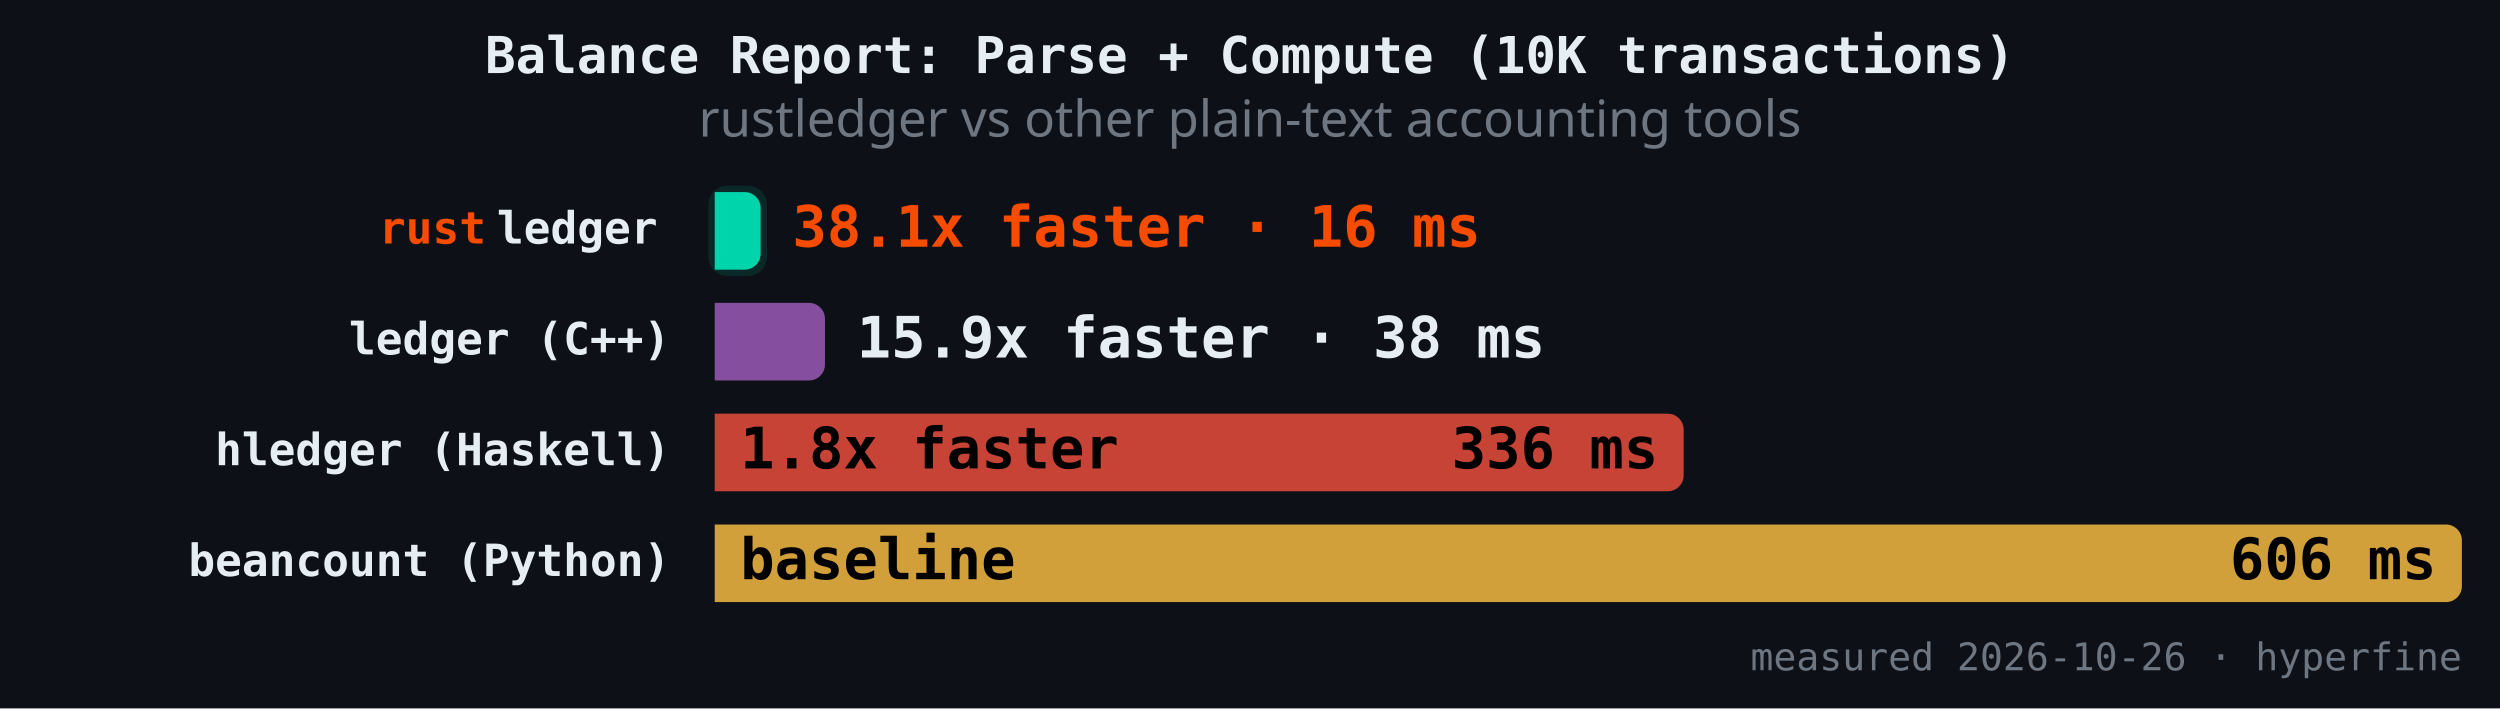
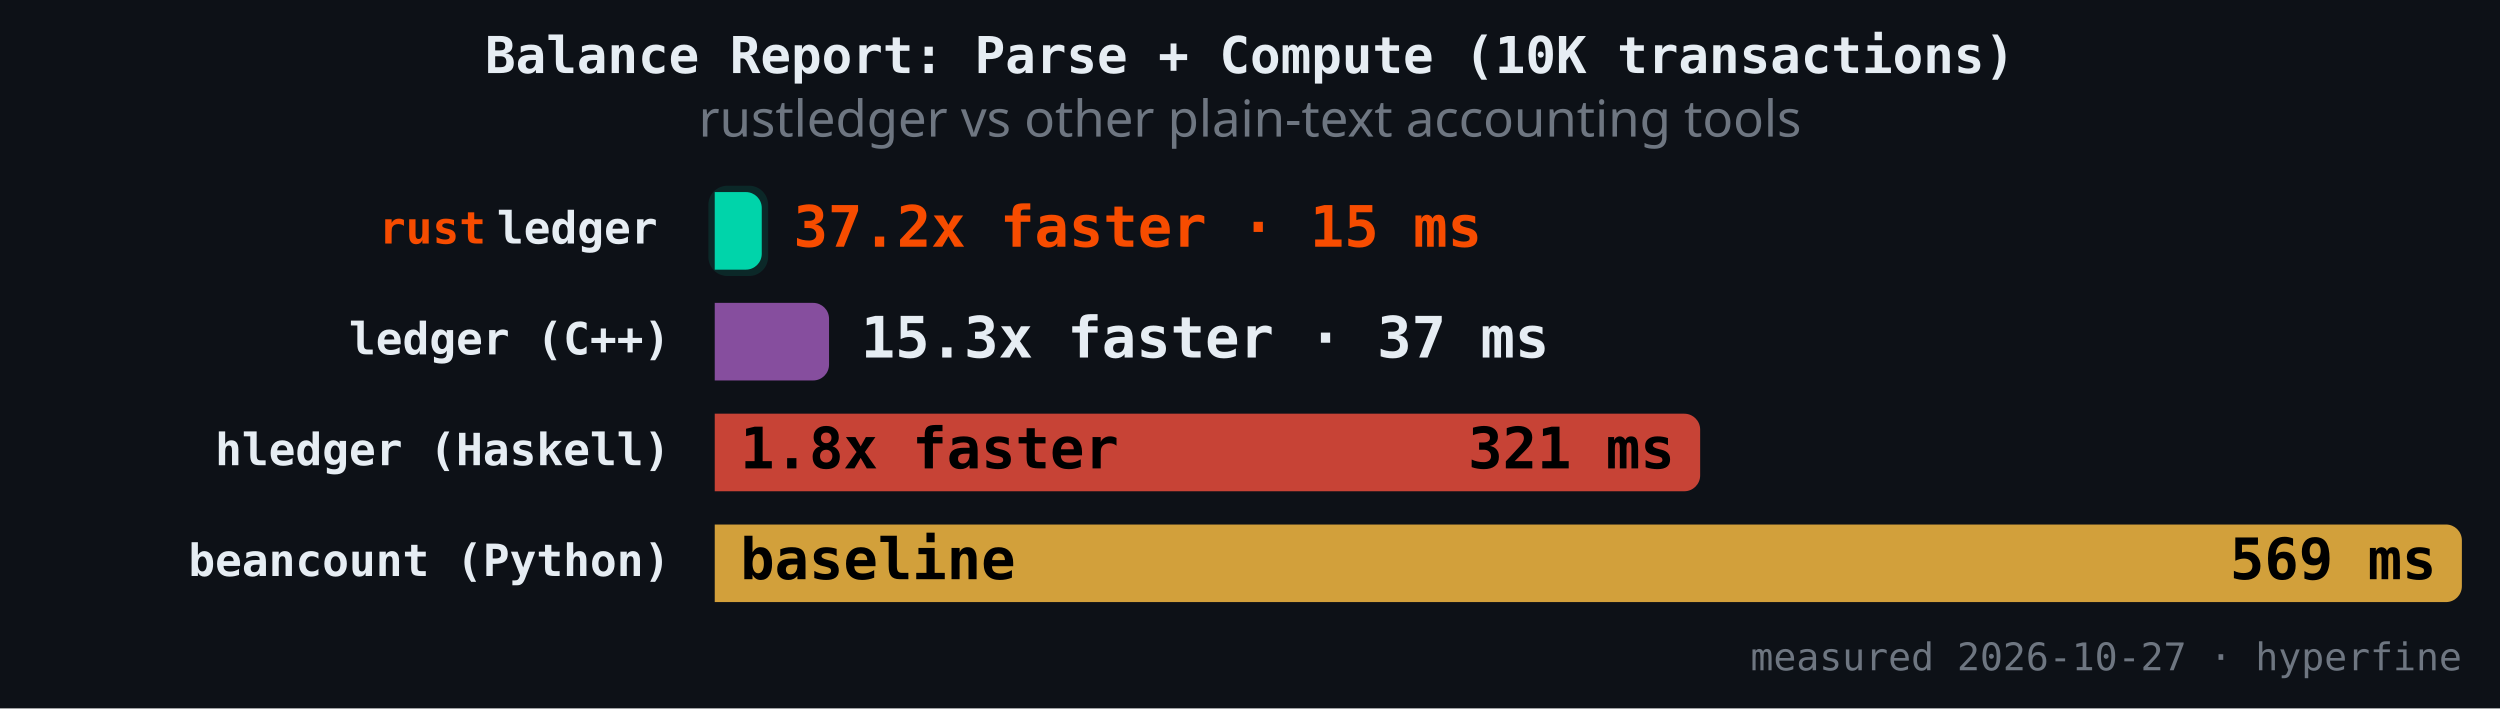
<svg xmlns="http://www.w3.org/2000/svg" version="1.1" class="marks" width="787" height="223" viewBox="0 0 787 223">
  <rect width="787" height="223" fill="#0d1117" />
  <g fill="none" stroke-miterlimit="4" transform="translate(225,50)">
    <g class="mark-group role-frame root" role="graphics-object" aria-roledescription="group mark container">
      <g transform="translate(0,0)">
        <path class="background" aria-hidden="true" d="M0,0h550v150h-550Z" />
        <g>
          <g class="mark-rect role-mark" role="graphics-symbol" aria-roledescription="rect mark container">
-             <path d="M0,10.465L9.443,10.465C12.202,10.465,14.443,12.706,14.443,15.465L14.443,29.884C14.443,32.643,12.202,34.884,9.443,34.884L0,34.884C0,34.884,0,34.884,0,34.884L0,10.465C0,10.465,0,10.465,0,10.465Z" fill="#00d4aa" fill-opacity="1" />
-             <path d="M0,45.349L29.699,45.349C32.458,45.349,34.699,47.589,34.699,50.349L34.699,64.767C34.699,67.527,32.458,69.767,29.699,69.767L0,69.767C0,69.767,0,69.767,0,69.767L0,45.349C0,45.349,0,45.349,0,45.349Z" fill="#9b59b6" fill-opacity="0.85" />
-             <path d="M0,80.233L300.021,80.233C302.78,80.233,305.021,82.473,305.021,85.233L305.021,99.651C305.021,102.411,302.78,104.651,300.021,104.651L0,104.651C0,104.651,0,104.651,0,104.651L0,80.233C0,80.233,0,80.233,0,80.233Z" fill="#e74c3c" fill-opacity="0.85" />
+             <path d="M0,10.465L9.8,10.465C12.559,10.465,14.8,12.706,14.8,15.465L14.8,29.884C14.8,32.643,12.559,34.884,9.8,34.884L0,34.884C0,34.884,0,34.884,0,34.884L0,10.465C0,10.465,0,10.465,0,10.465Z" fill="#00d4aa" fill-opacity="1" />
+             <path d="M0,45.349L30.983,45.349C33.743,45.349,35.983,47.589,35.983,50.349L35.983,64.767C35.983,67.527,33.743,69.767,30.983,69.767L0,69.767C0,69.767,0,69.767,0,69.767L0,45.349C0,45.349,0,45.349,0,45.349Z" fill="#9b59b6" fill-opacity="0.85" />
+             <path d="M0,80.233L305.209,80.233C307.969,80.233,310.209,82.473,310.209,85.233L310.209,99.651C310.209,102.411,307.969,104.651,305.209,104.651L0,104.651C0,104.651,0,104.651,0,104.651L0,80.233C0,80.233,0,80.233,0,80.233Z" fill="#e74c3c" fill-opacity="0.85" />
            <path d="M0,115.116L545,115.116C547.76,115.116,550,117.357,550,120.116L550,134.535C550,137.294,547.76,139.535,545,139.535L0,139.535C0,139.535,0,139.535,0,139.535L0,115.116C0,115.116,0,115.116,0,115.116Z" fill="#f4b942" fill-opacity="0.85" />
          </g>
          <g class="mark-rect role-mark" role="graphics-symbol" aria-roledescription="rect mark container">
-             <path d="M4,8.465L10.443,8.465C13.754,8.465,16.443,11.154,16.443,14.465L16.443,30.884C16.443,34.195,13.754,36.884,10.443,36.884L4,36.884C0.689,36.884,-2,34.195,-2,30.884L-2,14.465C-2,11.154,0.689,8.465,4,8.465Z" fill="#00d4aa" fill-opacity="0.12" />
-             <path d="M4,43.349L30.699,43.349C34.01,43.349,36.699,46.037,36.699,49.349L36.699,65.767C36.699,69.079,34.01,71.767,30.699,71.767L4,71.767C0.689,71.767,-2,69.079,-2,65.767L-2,49.349C-2,46.037,0.689,43.349,4,43.349Z" fill-opacity="0.12" />
-             <path d="M4,78.233L301.021,78.233C304.332,78.233,307.021,80.921,307.021,84.233L307.021,100.651C307.021,103.963,304.332,106.651,301.021,106.651L4,106.651C0.689,106.651,-2,103.963,-2,100.651L-2,84.233C-2,80.921,0.689,78.233,4,78.233Z" fill-opacity="0.12" />
+             <path d="M4,8.465L10.8,8.465C14.111,8.465,16.8,11.154,16.8,14.465L16.8,30.884C16.8,34.195,14.111,36.884,10.8,36.884L4,36.884C0.689,36.884,-2,34.195,-2,30.884L-2,14.465C-2,11.154,0.689,8.465,4,8.465Z" fill="#00d4aa" fill-opacity="0.12" />
+             <path d="M4,43.349L31.983,43.349C35.295,43.349,37.983,46.037,37.983,49.349L37.983,65.767C37.983,69.079,35.295,71.767,31.983,71.767L4,71.767C0.689,71.767,-2,69.079,-2,65.767L-2,49.349C-2,46.037,0.689,43.349,4,43.349Z" fill-opacity="0.12" />
+             <path d="M4,78.233L306.209,78.233C309.521,78.233,312.209,80.921,312.209,84.233L312.209,100.651C312.209,103.963,309.521,106.651,306.209,106.651L4,106.651C0.689,106.651,-2,103.963,-2,100.651L-2,84.233C-2,80.921,0.689,78.233,4,78.233Z" fill-opacity="0.12" />
            <path d="M4,113.116L546,113.116C549.311,113.116,552,115.805,552,119.116L552,135.535C552,138.846,549.311,141.535,546,141.535L4,141.535C0.689,141.535,-2,138.846,-2,135.535L-2,119.116C-2,115.805,0.689,113.116,4,113.116Z" fill-opacity="0.12" />
          </g>
          <g class="mark-text role-mark" role="graphics-object" aria-roledescription="text mark container">
            <text text-anchor="end" transform="translate(-14,26.67442)" font-family="JetBrains Mono, Fira Code, SF Mono, Menlo, monospace" font-size="14px" font-weight="600" fill="#e6edf3" />
            <text text-anchor="end" transform="translate(-14,61.55814)" font-family="JetBrains Mono, Fira Code, SF Mono, Menlo, monospace" font-size="14px" font-weight="600" fill="#e6edf3">ledger (C++)</text>
            <text text-anchor="end" transform="translate(-14,96.44186)" font-family="JetBrains Mono, Fira Code, SF Mono, Menlo, monospace" font-size="14px" font-weight="600" fill="#e6edf3">hledger (Haskell)</text>
            <text text-anchor="end" transform="translate(-14,131.3256)" font-family="JetBrains Mono, Fira Code, SF Mono, Menlo, monospace" font-size="14px" font-weight="600" fill="#e6edf3">beancount (Python)</text>
          </g>
          <g class="mark-text role-mark" role="graphics-object" aria-roledescription="text mark container">
            <text text-anchor="end" transform="translate(-18,26.67442)" font-family="JetBrains Mono, Fira Code, SF Mono, Menlo, monospace" font-size="14px" font-weight="600" fill="#e6edf3">ledger</text>
            <text text-anchor="end" transform="translate(-18,61.55814)" font-family="JetBrains Mono, Fira Code, SF Mono, Menlo, monospace" font-size="14px" font-weight="600" fill="#e6edf3" />
            <text text-anchor="end" transform="translate(-18,96.44186)" font-family="JetBrains Mono, Fira Code, SF Mono, Menlo, monospace" font-size="14px" font-weight="600" fill="#e6edf3" />
            <text text-anchor="end" transform="translate(-18,131.3256)" font-family="JetBrains Mono, Fira Code, SF Mono, Menlo, monospace" font-size="14px" font-weight="600" fill="#e6edf3" />
          </g>
          <g class="mark-text role-mark" role="graphics-object" aria-roledescription="text mark container">
            <text text-anchor="end" transform="translate(-72,26.67442)" font-family="JetBrains Mono, Fira Code, SF Mono, Menlo, monospace" font-size="14px" font-weight="600" fill="#f74c00">rust</text>
            <text text-anchor="end" transform="translate(-72,61.55814)" font-family="JetBrains Mono, Fira Code, SF Mono, Menlo, monospace" font-size="14px" font-weight="600" fill="#f74c00" />
            <text text-anchor="end" transform="translate(-72,96.44186)" font-family="JetBrains Mono, Fira Code, SF Mono, Menlo, monospace" font-size="14px" font-weight="600" fill="#f74c00" />
            <text text-anchor="end" transform="translate(-72,131.3256)" font-family="JetBrains Mono, Fira Code, SF Mono, Menlo, monospace" font-size="14px" font-weight="600" fill="#f74c00" />
          </g>
          <g class="mark-text role-mark" role="graphics-object" aria-roledescription="text mark container">
-             <text text-anchor="start" transform="translate(24.44261,27.67442)" font-family="JetBrains Mono, Fira Code, SF Mono, Menlo, monospace" font-size="18px" font-weight="700" fill="#f74c00">38.1x faster · 16 ms</text>
-             <text text-anchor="start" transform="translate(44.6986,62.55814)" font-family="JetBrains Mono, Fira Code, SF Mono, Menlo, monospace" font-size="18px" font-weight="700" fill="#e6edf3">15.9x faster · 38 ms</text>
+             <text text-anchor="start" transform="translate(24.79951,27.67442)" font-family="JetBrains Mono, Fira Code, SF Mono, Menlo, monospace" font-size="18px" font-weight="700" fill="#f74c00">37.2x faster · 15 ms</text>
+             <text text-anchor="start" transform="translate(45.98312,62.55814)" font-family="JetBrains Mono, Fira Code, SF Mono, Menlo, monospace" font-size="18px" font-weight="700" fill="#e6edf3">15.3x faster · 37 ms</text>
            <text text-anchor="start" transform="translate(8,97.44186)" font-family="JetBrains Mono, Fira Code, SF Mono, Menlo, monospace" font-size="18px" font-weight="700" fill="#000000">1.8x faster</text>
            <text text-anchor="start" transform="translate(8,132.3256)" font-family="JetBrains Mono, Fira Code, SF Mono, Menlo, monospace" font-size="18px" font-weight="700" fill="#000000">baseline</text>
          </g>
          <g class="mark-text role-mark" role="graphics-object" aria-roledescription="text mark container">
-             <text text-anchor="end" transform="translate(6.442609,27.67442)" font-family="JetBrains Mono, Fira Code, SF Mono, Menlo, monospace" font-size="18px" font-weight="700" fill="#000000" />
-             <text text-anchor="end" transform="translate(26.6986,62.55814)" font-family="JetBrains Mono, Fira Code, SF Mono, Menlo, monospace" font-size="18px" font-weight="700" fill="#000000" />
-             <text text-anchor="end" transform="translate(297.0206,97.44186)" font-family="JetBrains Mono, Fira Code, SF Mono, Menlo, monospace" font-size="18px" font-weight="700" fill="#000000">336 ms</text>
-             <text text-anchor="end" transform="translate(542,132.3256)" font-family="JetBrains Mono, Fira Code, SF Mono, Menlo, monospace" font-size="18px" font-weight="700" fill="#000000">606 ms</text>
+             <text text-anchor="end" transform="translate(6.799508,27.67442)" font-family="JetBrains Mono, Fira Code, SF Mono, Menlo, monospace" font-size="18px" font-weight="700" fill="#000000" />
+             <text text-anchor="end" transform="translate(27.98312,62.55814)" font-family="JetBrains Mono, Fira Code, SF Mono, Menlo, monospace" font-size="18px" font-weight="700" fill="#000000" />
+             <text text-anchor="end" transform="translate(302.2093,97.44186)" font-family="JetBrains Mono, Fira Code, SF Mono, Menlo, monospace" font-size="18px" font-weight="700" fill="#000000">321 ms</text>
+             <text text-anchor="end" transform="translate(542,132.3256)" font-family="JetBrains Mono, Fira Code, SF Mono, Menlo, monospace" font-size="18px" font-weight="700" fill="#000000">569 ms</text>
          </g>
          <g class="mark-text role-mark" role="graphics-object" aria-roledescription="text mark container">
-             <text text-anchor="end" transform="translate(550,161)" font-family="JetBrains Mono, Fira Code, SF Mono, Menlo, monospace" font-size="12px" fill="#6e7681">measured 2026-10-26 · hyperfine</text>
+             <text text-anchor="end" transform="translate(550,161)" font-family="JetBrains Mono, Fira Code, SF Mono, Menlo, monospace" font-size="12px" fill="#6e7681">measured 2026-10-27 · hyperfine</text>
          </g>
          <g class="mark-group role-title">
            <g transform="translate(168.5,-40)">
              <path class="background" aria-hidden="true" d="M0,0h0v0h0Z" pointer-events="none" />
              <g>
                <g class="mark-text role-title-text" role="graphics-symbol" aria-roledescription="title" aria-label="Title text 'Balance Report: Parse + Compute (10K transactions)'" pointer-events="none">
                  <text text-anchor="middle" transform="translate(0,13)" font-family="JetBrains Mono, Fira Code, SF Mono, Menlo, monospace" font-size="16px" font-weight="600" fill="#e6edf3" opacity="1">Balance Report: Parse + Compute (10K transactions)</text>
                </g>
                <g class="mark-text role-title-subtitle" role="graphics-symbol" aria-roledescription="subtitle" aria-label="Subtitle text 'rustledger vs other plain-text accounting tools'" pointer-events="none">
                  <text text-anchor="middle" transform="translate(0,33)" font-family="sans-serif" font-size="16px" font-weight="normal" fill="#6e7681" opacity="1">rustledger vs other plain-text accounting tools</text>
                </g>
              </g>
              <path class="foreground" aria-hidden="true" d="" pointer-events="none" display="none" />
            </g>
          </g>
        </g>
        <path class="foreground" aria-hidden="true" d="" display="none" />
      </g>
    </g>
  </g>
</svg>
